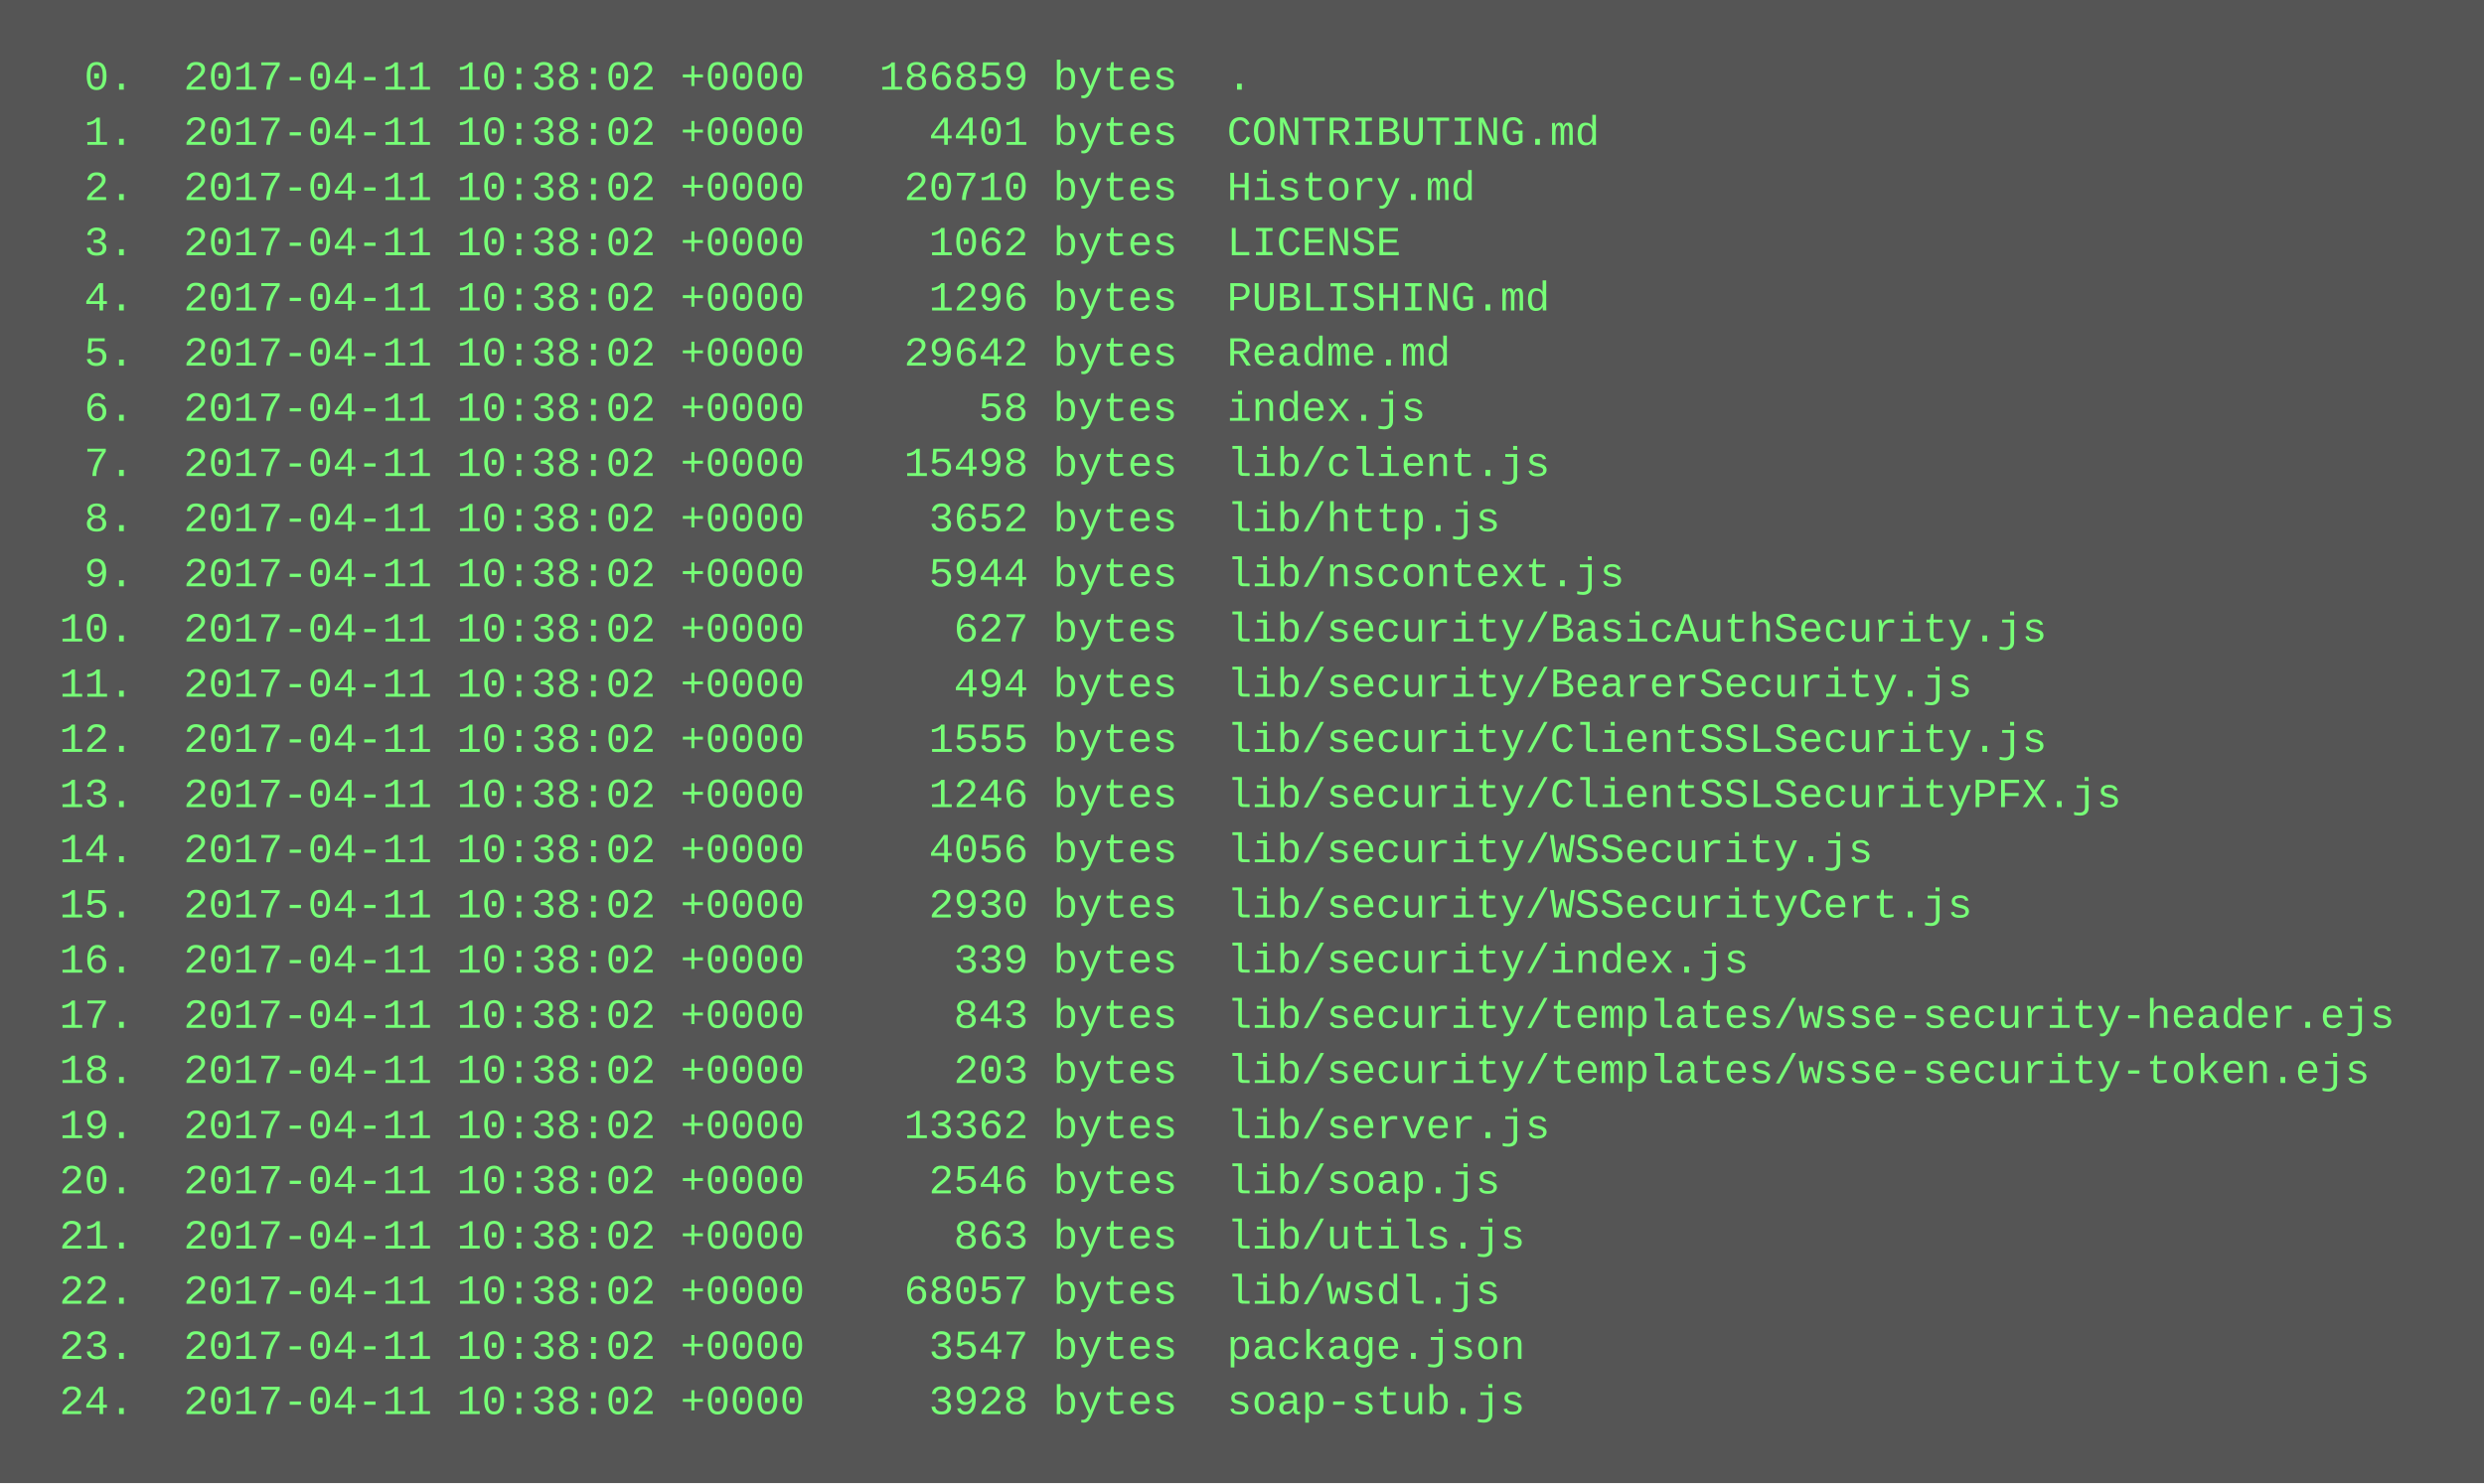
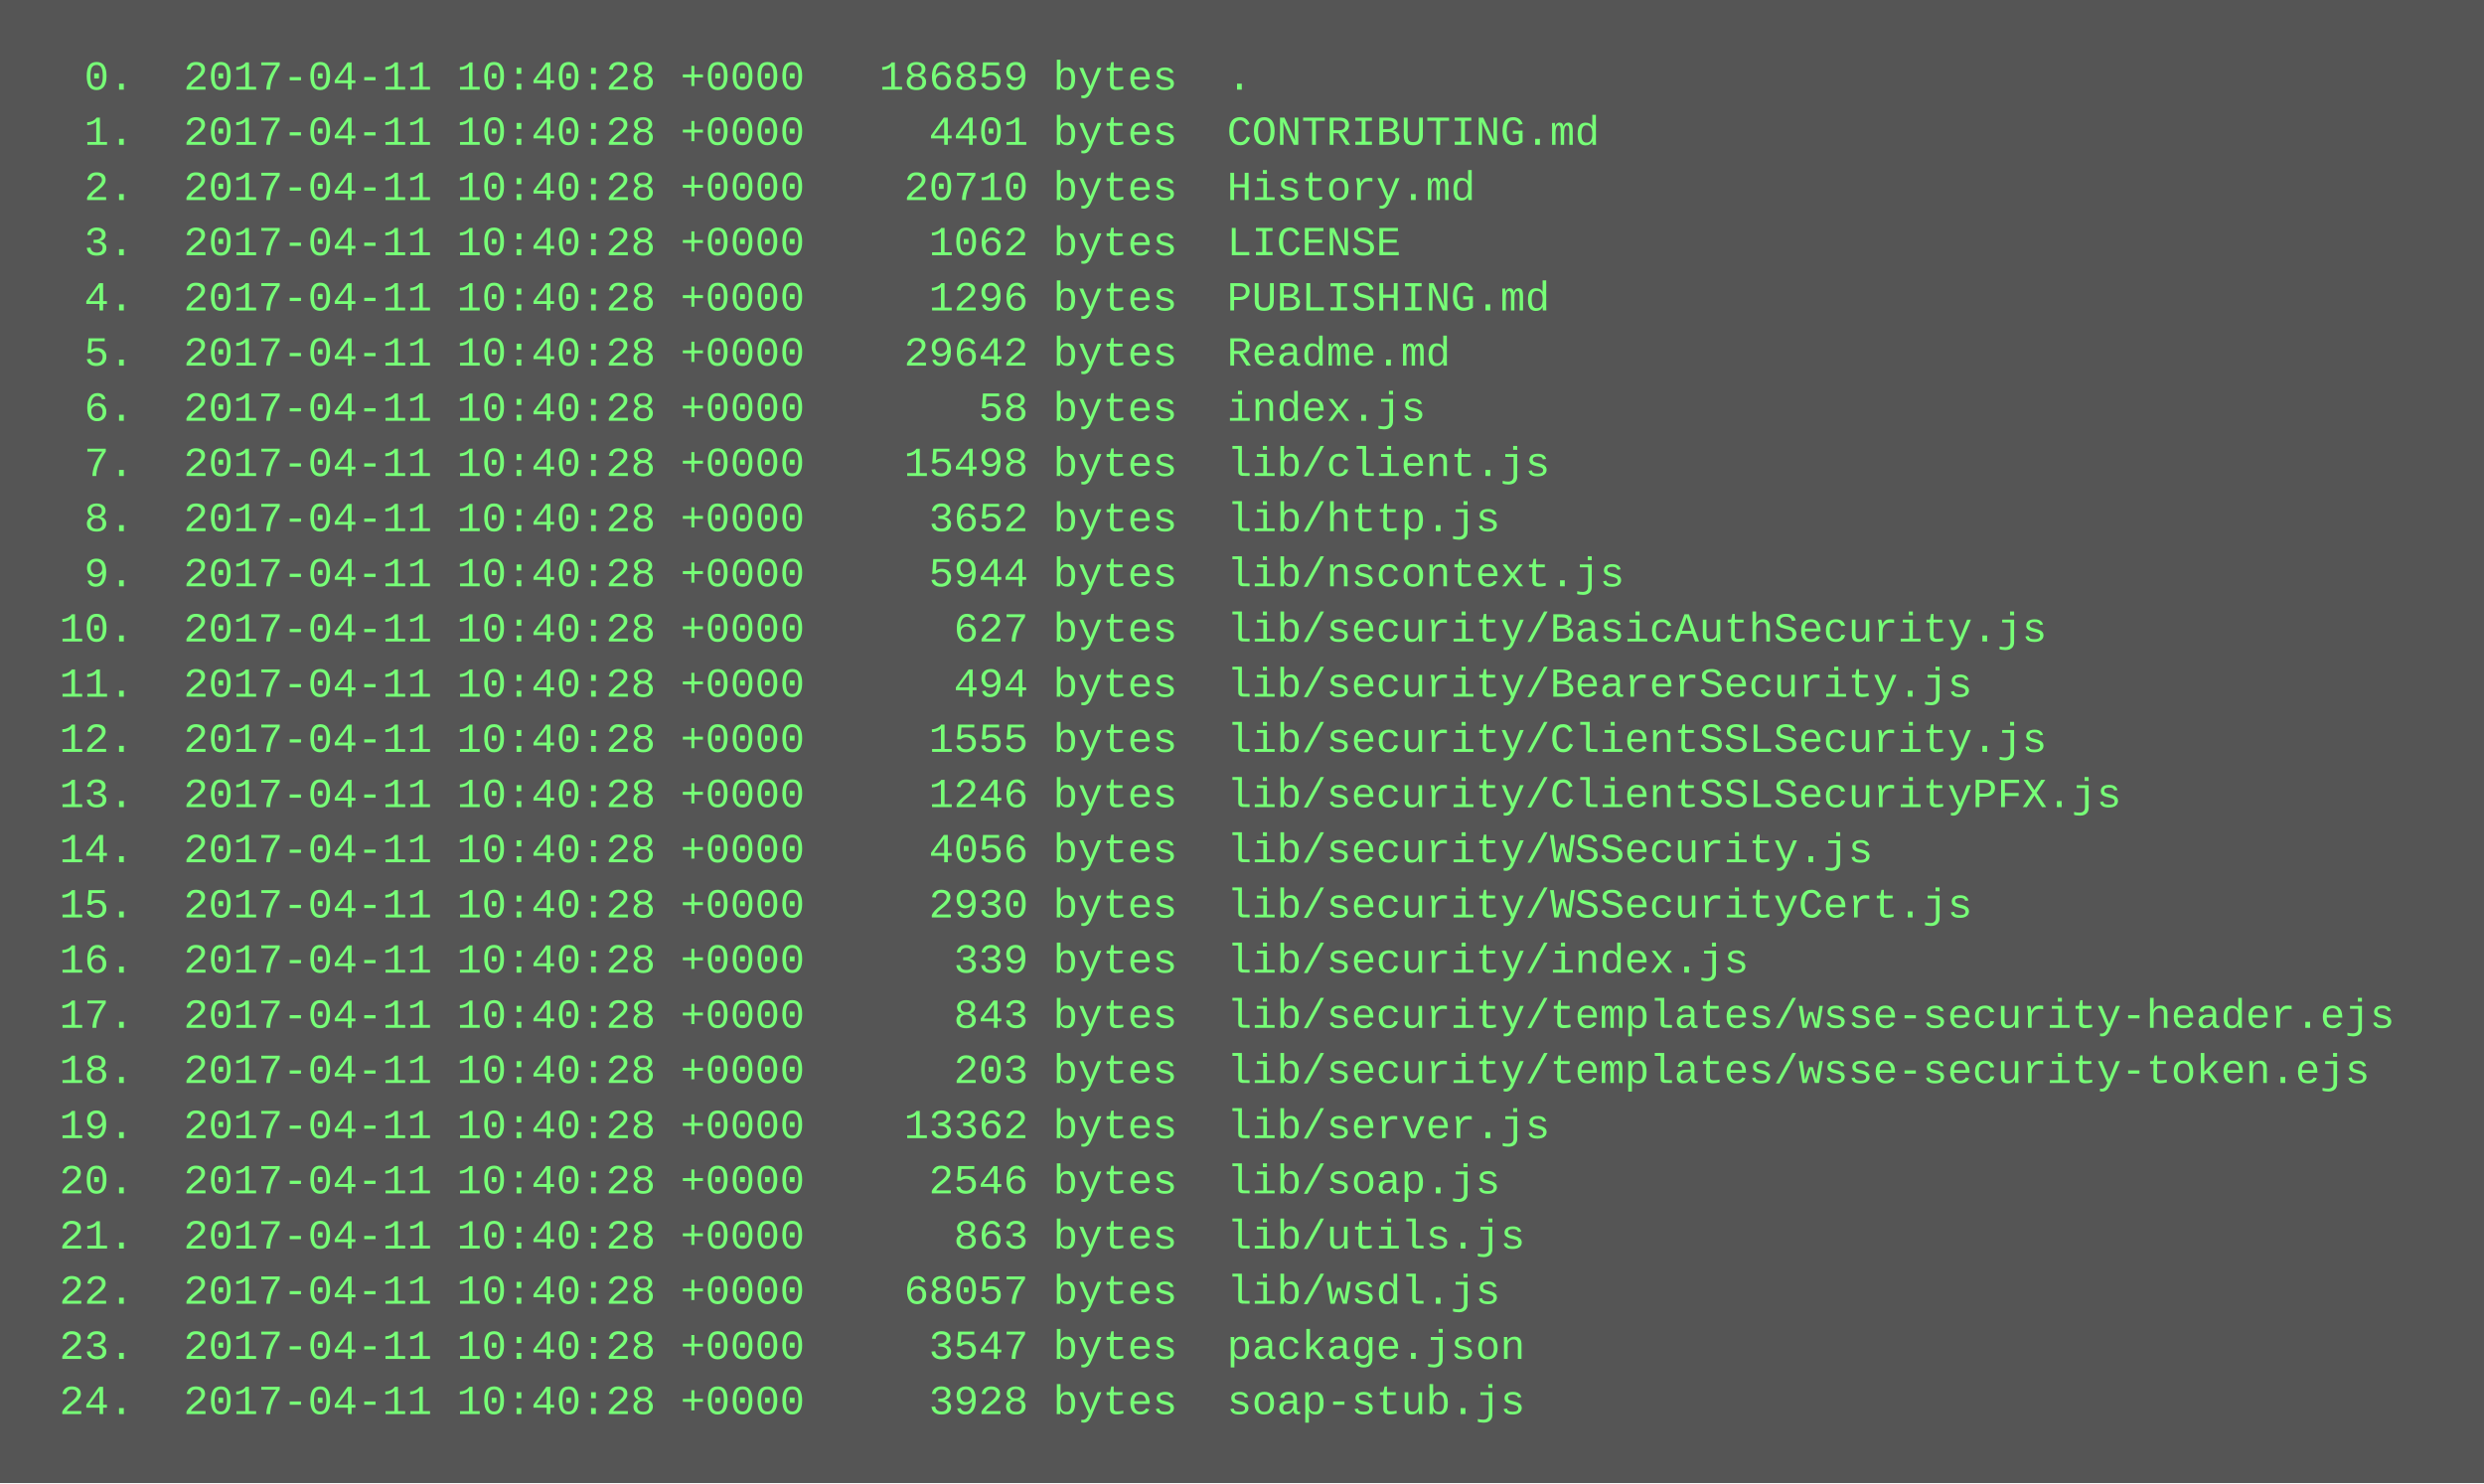
<svg xmlns="http://www.w3.org/2000/svg" height="430" width="720">
  <rect height="430" fill="#555" width="720" />
  <text fill="#7f7" font-family="Courier New" font-size="12" xml:space="preserve">
-     <tspan x="10" y="26">  0.  2017-04-11 10:38:02 +0000   186859 bytes  .</tspan>
-     <tspan x="10" y="42">  1.  2017-04-11 10:38:02 +0000     4401 bytes  CONTRIBUTING.md</tspan>
-     <tspan x="10" y="58">  2.  2017-04-11 10:38:02 +0000    20710 bytes  History.md</tspan>
-     <tspan x="10" y="74">  3.  2017-04-11 10:38:02 +0000     1062 bytes  LICENSE</tspan>
-     <tspan x="10" y="90">  4.  2017-04-11 10:38:02 +0000     1296 bytes  PUBLISHING.md</tspan>
-     <tspan x="10" y="106">  5.  2017-04-11 10:38:02 +0000    29642 bytes  Readme.md</tspan>
-     <tspan x="10" y="122">  6.  2017-04-11 10:38:02 +0000       58 bytes  index.js</tspan>
-     <tspan x="10" y="138">  7.  2017-04-11 10:38:02 +0000    15498 bytes  lib/client.js</tspan>
-     <tspan x="10" y="154">  8.  2017-04-11 10:38:02 +0000     3652 bytes  lib/http.js</tspan>
-     <tspan x="10" y="170">  9.  2017-04-11 10:38:02 +0000     5944 bytes  lib/nscontext.js</tspan>
-     <tspan x="10" y="186"> 10.  2017-04-11 10:38:02 +0000      627 bytes  lib/security/BasicAuthSecurity.js</tspan>
-     <tspan x="10" y="202"> 11.  2017-04-11 10:38:02 +0000      494 bytes  lib/security/BearerSecurity.js</tspan>
-     <tspan x="10" y="218"> 12.  2017-04-11 10:38:02 +0000     1555 bytes  lib/security/ClientSSLSecurity.js</tspan>
-     <tspan x="10" y="234"> 13.  2017-04-11 10:38:02 +0000     1246 bytes  lib/security/ClientSSLSecurityPFX.js</tspan>
-     <tspan x="10" y="250"> 14.  2017-04-11 10:38:02 +0000     4056 bytes  lib/security/WSSecurity.js</tspan>
-     <tspan x="10" y="266"> 15.  2017-04-11 10:38:02 +0000     2930 bytes  lib/security/WSSecurityCert.js</tspan>
-     <tspan x="10" y="282"> 16.  2017-04-11 10:38:02 +0000      339 bytes  lib/security/index.js</tspan>
-     <tspan x="10" y="298"> 17.  2017-04-11 10:38:02 +0000      843 bytes  lib/security/templates/wsse-security-header.ejs</tspan>
-     <tspan x="10" y="314"> 18.  2017-04-11 10:38:02 +0000      203 bytes  lib/security/templates/wsse-security-token.ejs</tspan>
-     <tspan x="10" y="330"> 19.  2017-04-11 10:38:02 +0000    13362 bytes  lib/server.js</tspan>
-     <tspan x="10" y="346"> 20.  2017-04-11 10:38:02 +0000     2546 bytes  lib/soap.js</tspan>
-     <tspan x="10" y="362"> 21.  2017-04-11 10:38:02 +0000      863 bytes  lib/utils.js</tspan>
-     <tspan x="10" y="378"> 22.  2017-04-11 10:38:02 +0000    68057 bytes  lib/wsdl.js</tspan>
-     <tspan x="10" y="394"> 23.  2017-04-11 10:38:02 +0000     3547 bytes  package.json</tspan>
-     <tspan x="10" y="410"> 24.  2017-04-11 10:38:02 +0000     3928 bytes  soap-stub.js</tspan>
+     <tspan x="10" y="26">  0.  2017-04-11 10:40:28 +0000   186859 bytes  .</tspan>
+     <tspan x="10" y="42">  1.  2017-04-11 10:40:28 +0000     4401 bytes  CONTRIBUTING.md</tspan>
+     <tspan x="10" y="58">  2.  2017-04-11 10:40:28 +0000    20710 bytes  History.md</tspan>
+     <tspan x="10" y="74">  3.  2017-04-11 10:40:28 +0000     1062 bytes  LICENSE</tspan>
+     <tspan x="10" y="90">  4.  2017-04-11 10:40:28 +0000     1296 bytes  PUBLISHING.md</tspan>
+     <tspan x="10" y="106">  5.  2017-04-11 10:40:28 +0000    29642 bytes  Readme.md</tspan>
+     <tspan x="10" y="122">  6.  2017-04-11 10:40:28 +0000       58 bytes  index.js</tspan>
+     <tspan x="10" y="138">  7.  2017-04-11 10:40:28 +0000    15498 bytes  lib/client.js</tspan>
+     <tspan x="10" y="154">  8.  2017-04-11 10:40:28 +0000     3652 bytes  lib/http.js</tspan>
+     <tspan x="10" y="170">  9.  2017-04-11 10:40:28 +0000     5944 bytes  lib/nscontext.js</tspan>
+     <tspan x="10" y="186"> 10.  2017-04-11 10:40:28 +0000      627 bytes  lib/security/BasicAuthSecurity.js</tspan>
+     <tspan x="10" y="202"> 11.  2017-04-11 10:40:28 +0000      494 bytes  lib/security/BearerSecurity.js</tspan>
+     <tspan x="10" y="218"> 12.  2017-04-11 10:40:28 +0000     1555 bytes  lib/security/ClientSSLSecurity.js</tspan>
+     <tspan x="10" y="234"> 13.  2017-04-11 10:40:28 +0000     1246 bytes  lib/security/ClientSSLSecurityPFX.js</tspan>
+     <tspan x="10" y="250"> 14.  2017-04-11 10:40:28 +0000     4056 bytes  lib/security/WSSecurity.js</tspan>
+     <tspan x="10" y="266"> 15.  2017-04-11 10:40:28 +0000     2930 bytes  lib/security/WSSecurityCert.js</tspan>
+     <tspan x="10" y="282"> 16.  2017-04-11 10:40:28 +0000      339 bytes  lib/security/index.js</tspan>
+     <tspan x="10" y="298"> 17.  2017-04-11 10:40:28 +0000      843 bytes  lib/security/templates/wsse-security-header.ejs</tspan>
+     <tspan x="10" y="314"> 18.  2017-04-11 10:40:28 +0000      203 bytes  lib/security/templates/wsse-security-token.ejs</tspan>
+     <tspan x="10" y="330"> 19.  2017-04-11 10:40:28 +0000    13362 bytes  lib/server.js</tspan>
+     <tspan x="10" y="346"> 20.  2017-04-11 10:40:28 +0000     2546 bytes  lib/soap.js</tspan>
+     <tspan x="10" y="362"> 21.  2017-04-11 10:40:28 +0000      863 bytes  lib/utils.js</tspan>
+     <tspan x="10" y="378"> 22.  2017-04-11 10:40:28 +0000    68057 bytes  lib/wsdl.js</tspan>
+     <tspan x="10" y="394"> 23.  2017-04-11 10:40:28 +0000     3547 bytes  package.json</tspan>
+     <tspan x="10" y="410"> 24.  2017-04-11 10:40:28 +0000     3928 bytes  soap-stub.js</tspan>
  </text>
</svg>
